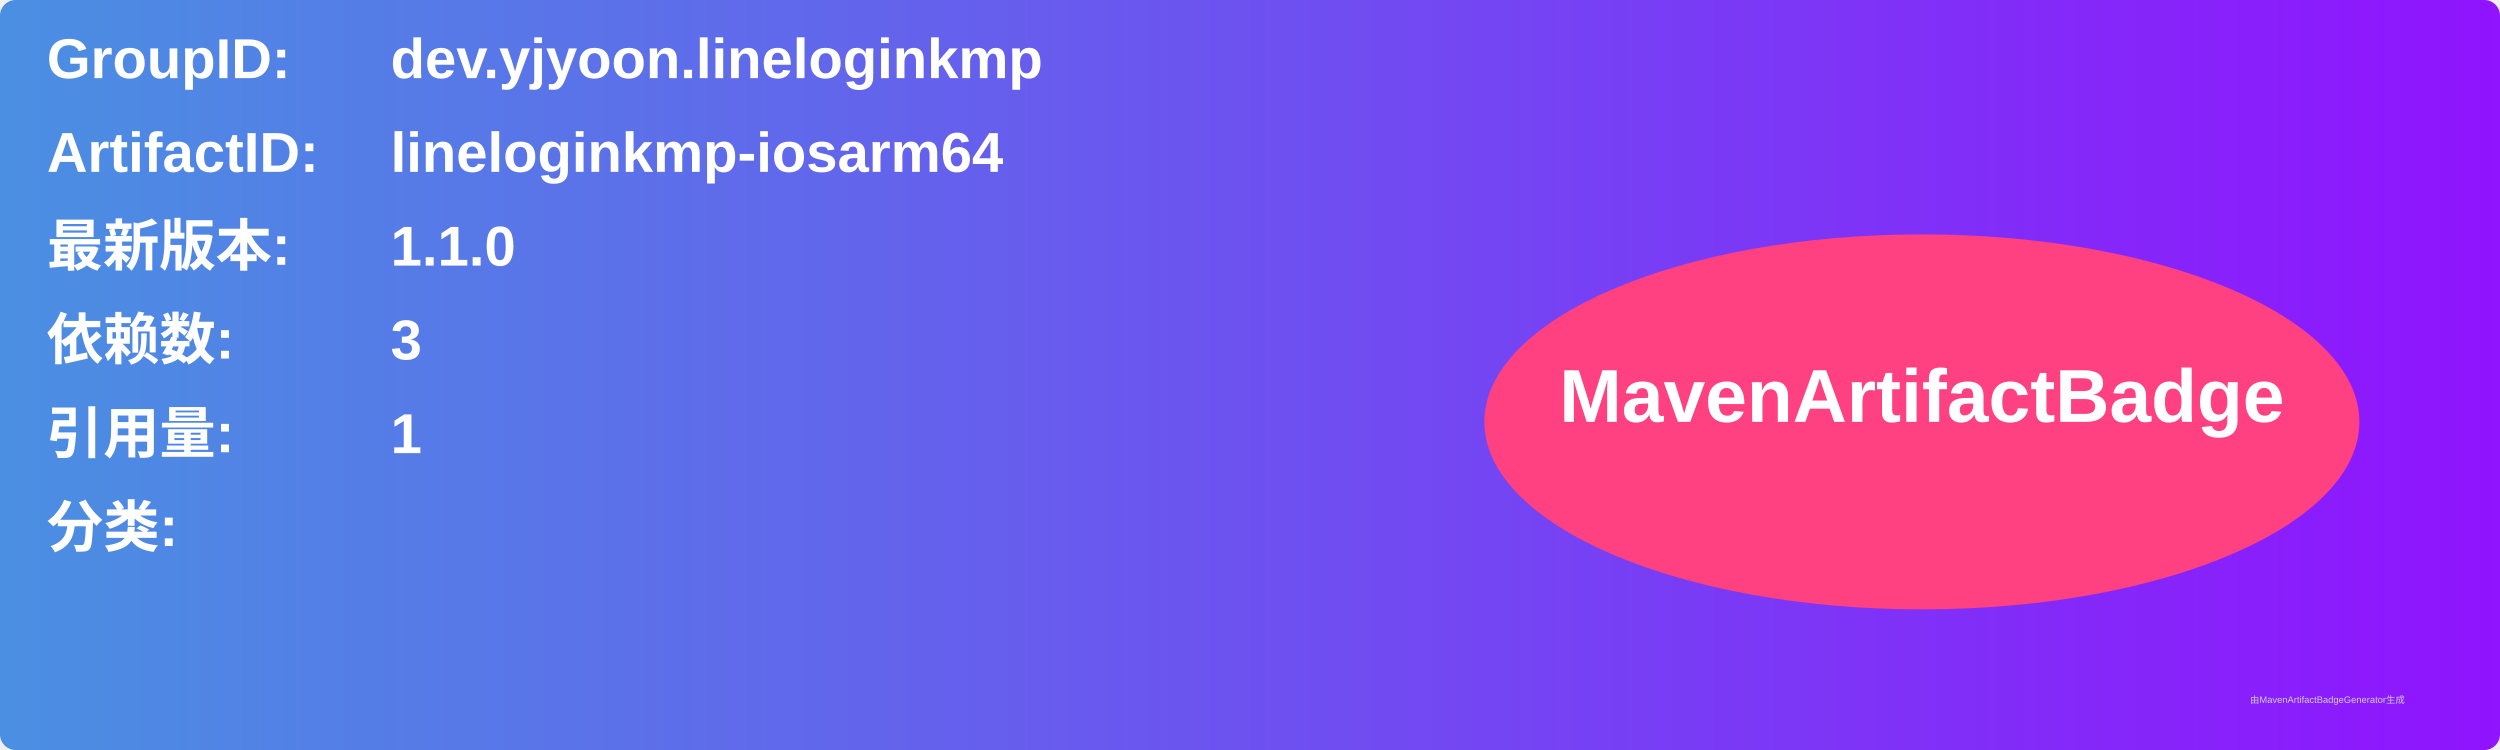
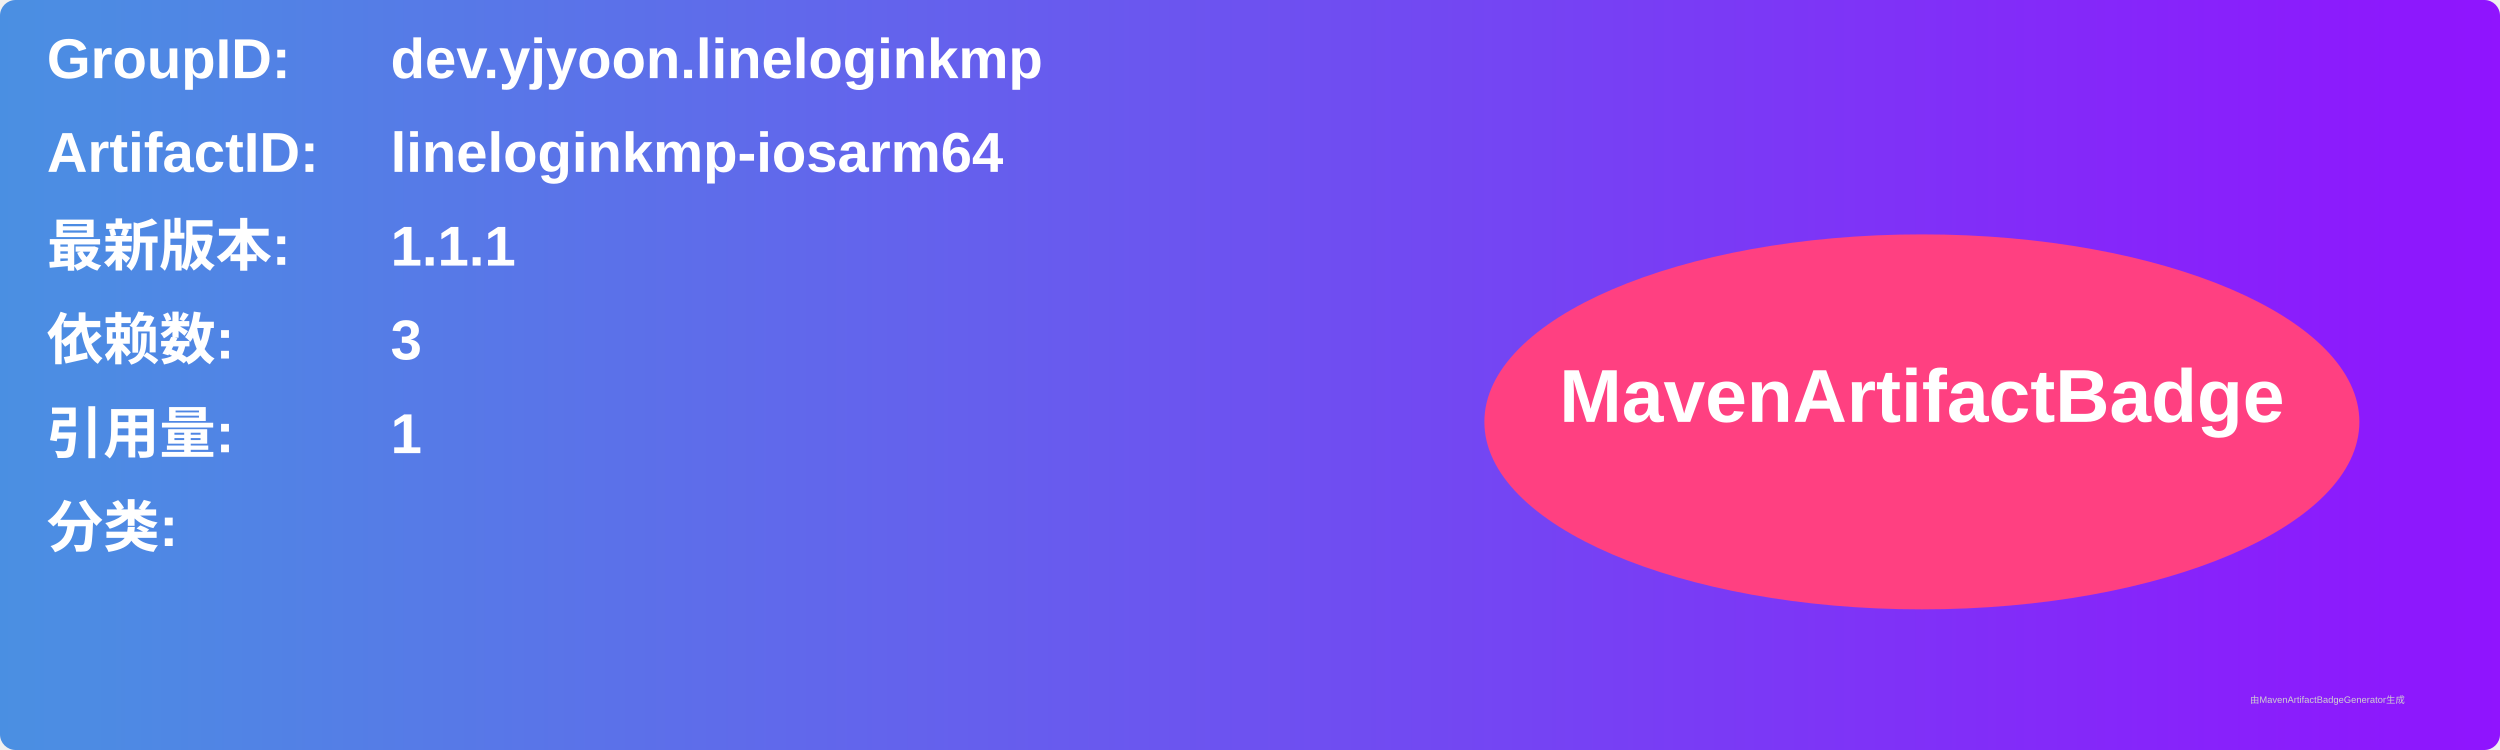
<svg xmlns="http://www.w3.org/2000/svg" width="800" height="240" viewBox="0 0 800 240">
  <linearGradient id="grad" x1="0%" y1="0%" x2="100%" y2="0%">
    <stop offset="0%" stop-color="#4a90e2" />
    <stop offset="100%" stop-color="#9013fe" />
  </linearGradient>
  <rect width="100%" height="100%" rx="5" ry="5" fill="url(#grad)" />
  <g transform="translate(15, 15)">
    <text x="0" y="10" font-family="Arial" font-size="18" fill="white" font-weight="bold" width="260">GroupID:</text>
    <text x="110" y="10" font-family="Arial" font-size="18" fill="white" font-weight="bold" width="460">dev.yjyoon.lineloginkmp</text>
    <text x="0" y="40" font-family="Arial" font-size="18" fill="white" font-weight="bold" width="260">ArtifactID:</text>
    <text x="110" y="40" font-family="Arial" font-size="18" fill="white" font-weight="bold" width="460">lineloginkmp-iosarm64</text>
    <text x="0" y="70" font-family="Arial" font-size="18" fill="white" font-weight="bold">最新版本:</text>
    <text x="110" y="70" font-family="Arial" font-size="18" fill="white" font-weight="bold">
-       <tspan font-weight="bold">1.1.0</tspan>
+       <tspan font-weight="bold">1.1.1</tspan>
    </text>
    <text x="0" y="100" font-family="Arial" font-size="18" fill="white" font-weight="bold">依赖数: </text>
    <text x="110" y="100" font-family="Arial" font-size="18" fill="white">
      <tspan font-weight="bold">3</tspan>
    </text>
    <text x="0" y="130" font-family="Arial" font-size="18" fill="white" font-weight="bold">引用量: </text>
    <text x="110" y="130" font-family="Arial" font-size="18" fill="white">
      <tspan font-weight="bold">1</tspan>
    </text>
    <text x="0" y="160" font-family="Arial" font-size="18" fill="white" font-weight="bold">分类:</text>
    <text x="10" y="190" font-family="Arial" font-size="10" fill="white">
      <tspan font-weight="bold" />
    </text>
    <ellipse cx="600" cy="120" rx="140" ry="60" fill="#ff4081" />
    <text x="600" y="120" text-anchor="middle" font-family="Arial" font-size="24" fill="white" font-weight="bold">MavenArtifactBadge</text>
  </g>
  <text x="720" y="225" font-family="Arial" font-size="3" fill="#d0d0d0">由MavenArtifactBadgeGenerator生成</text>
</svg>
